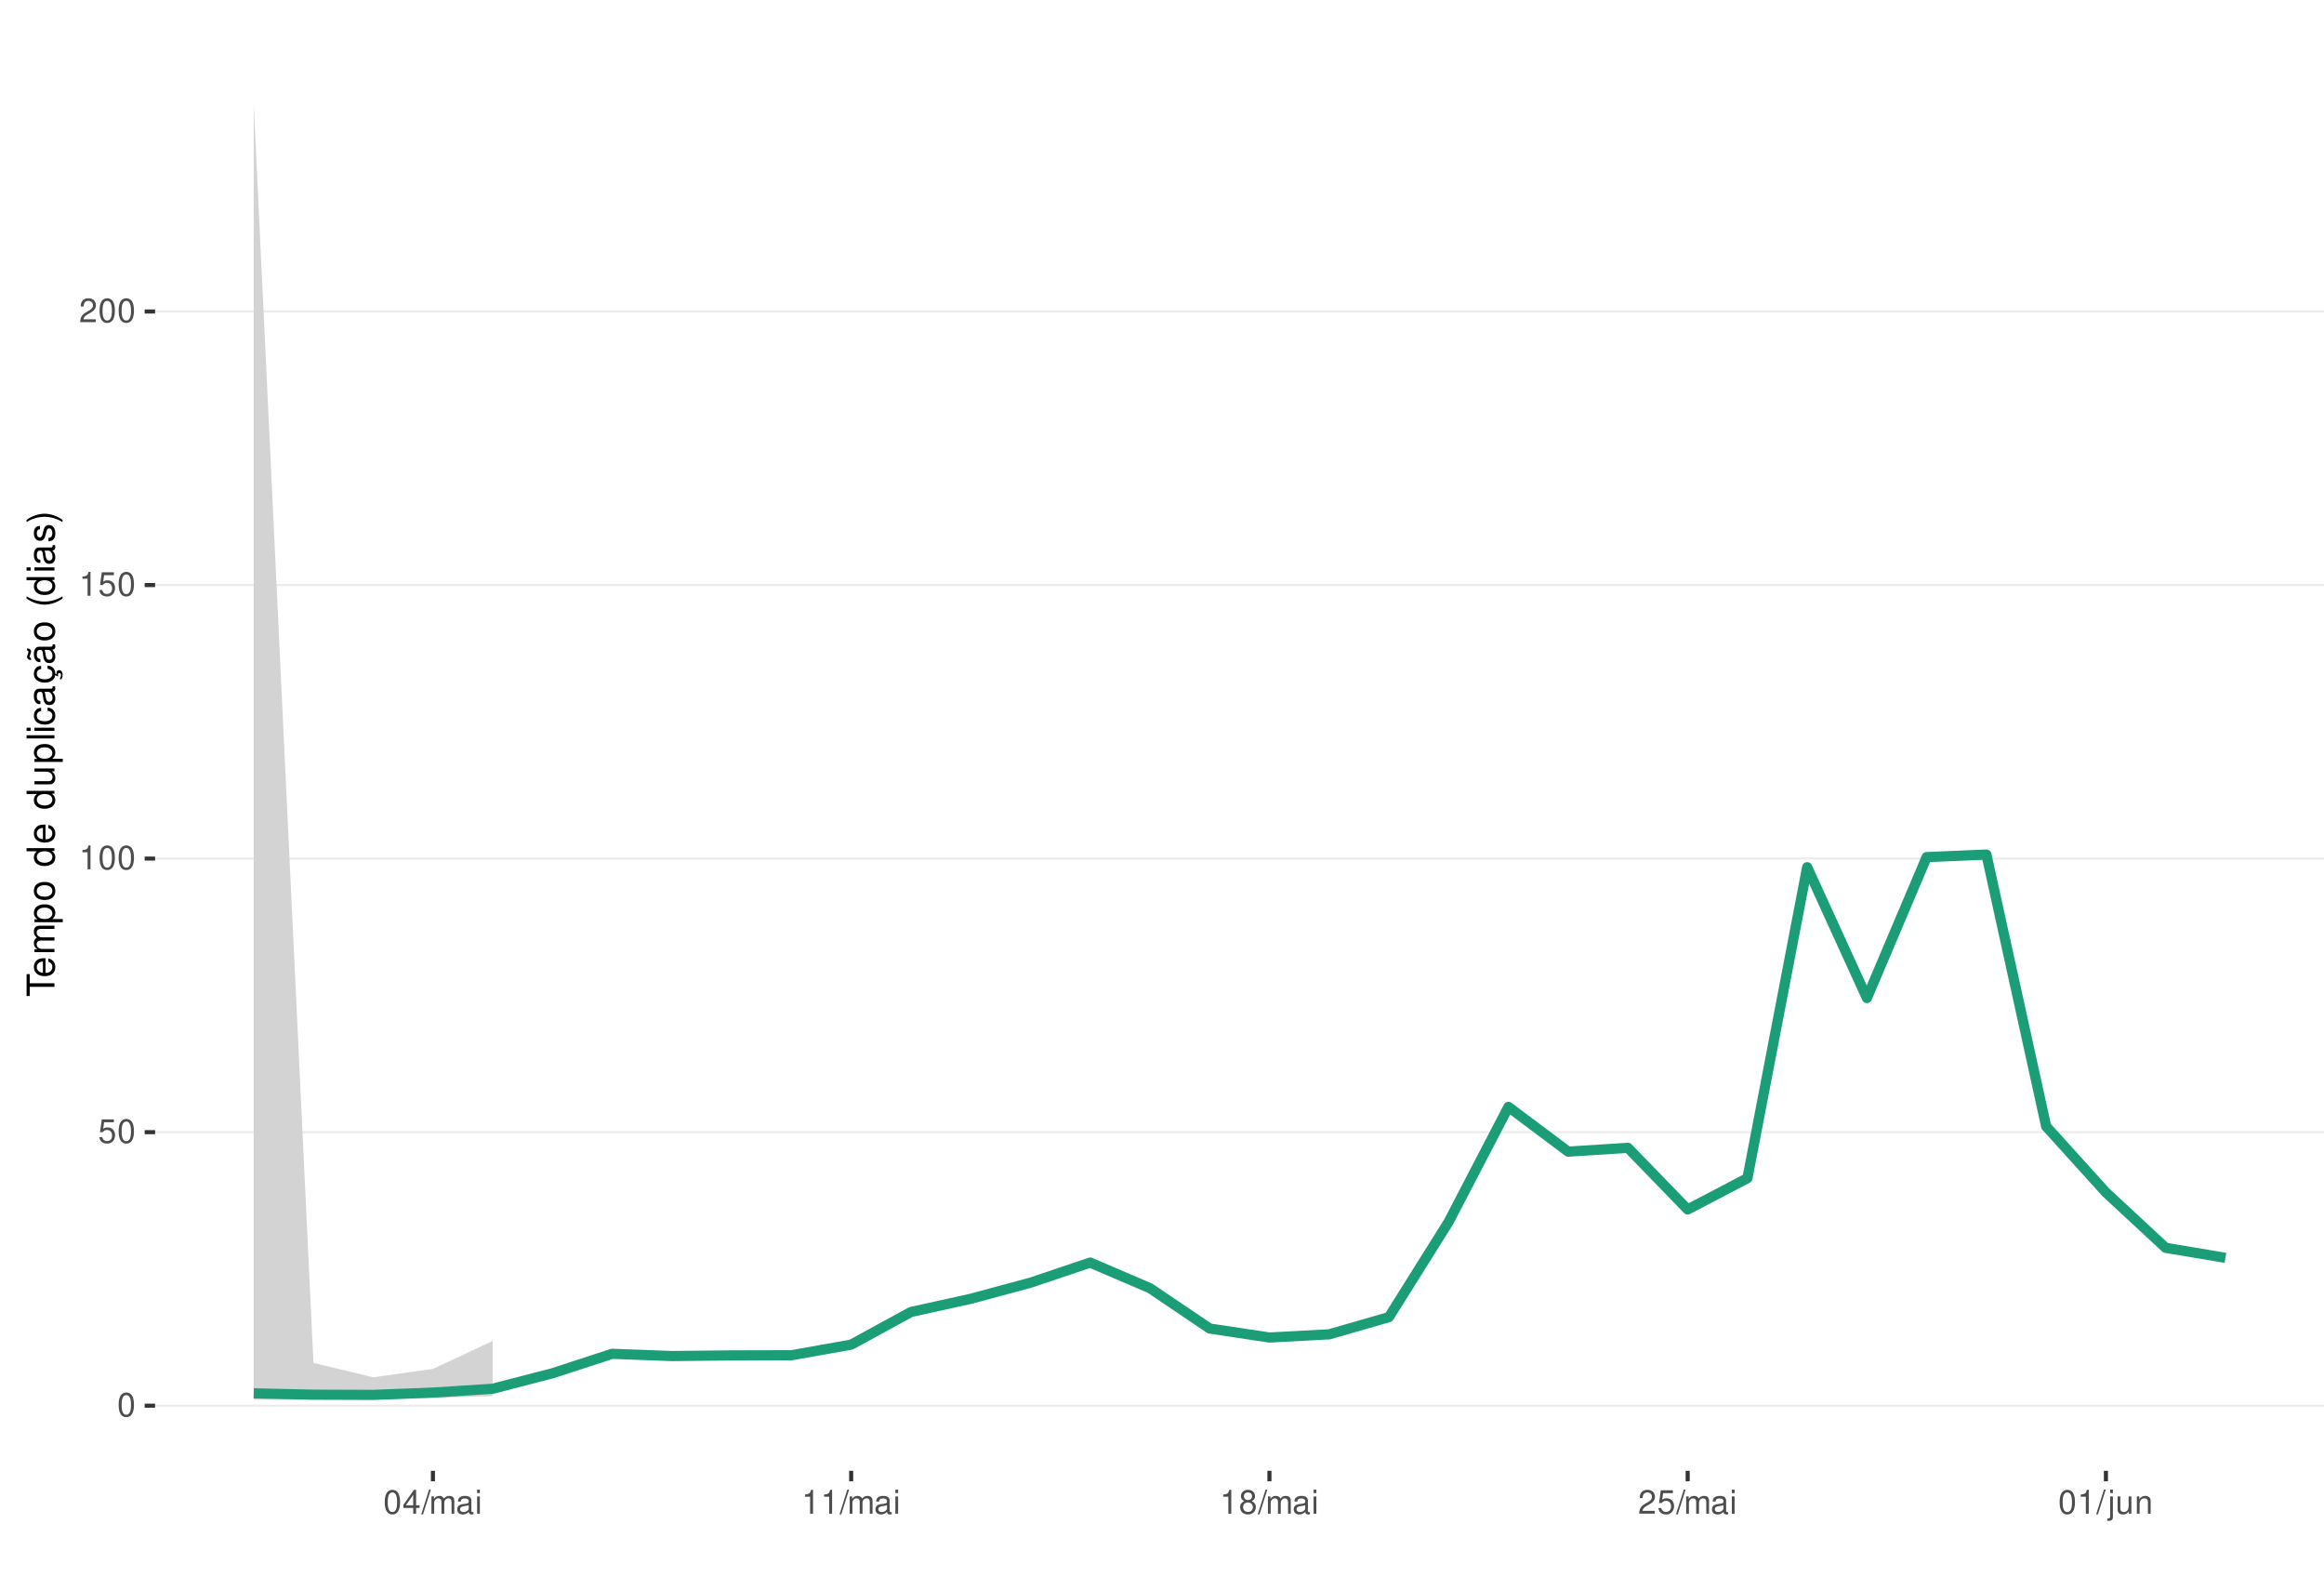
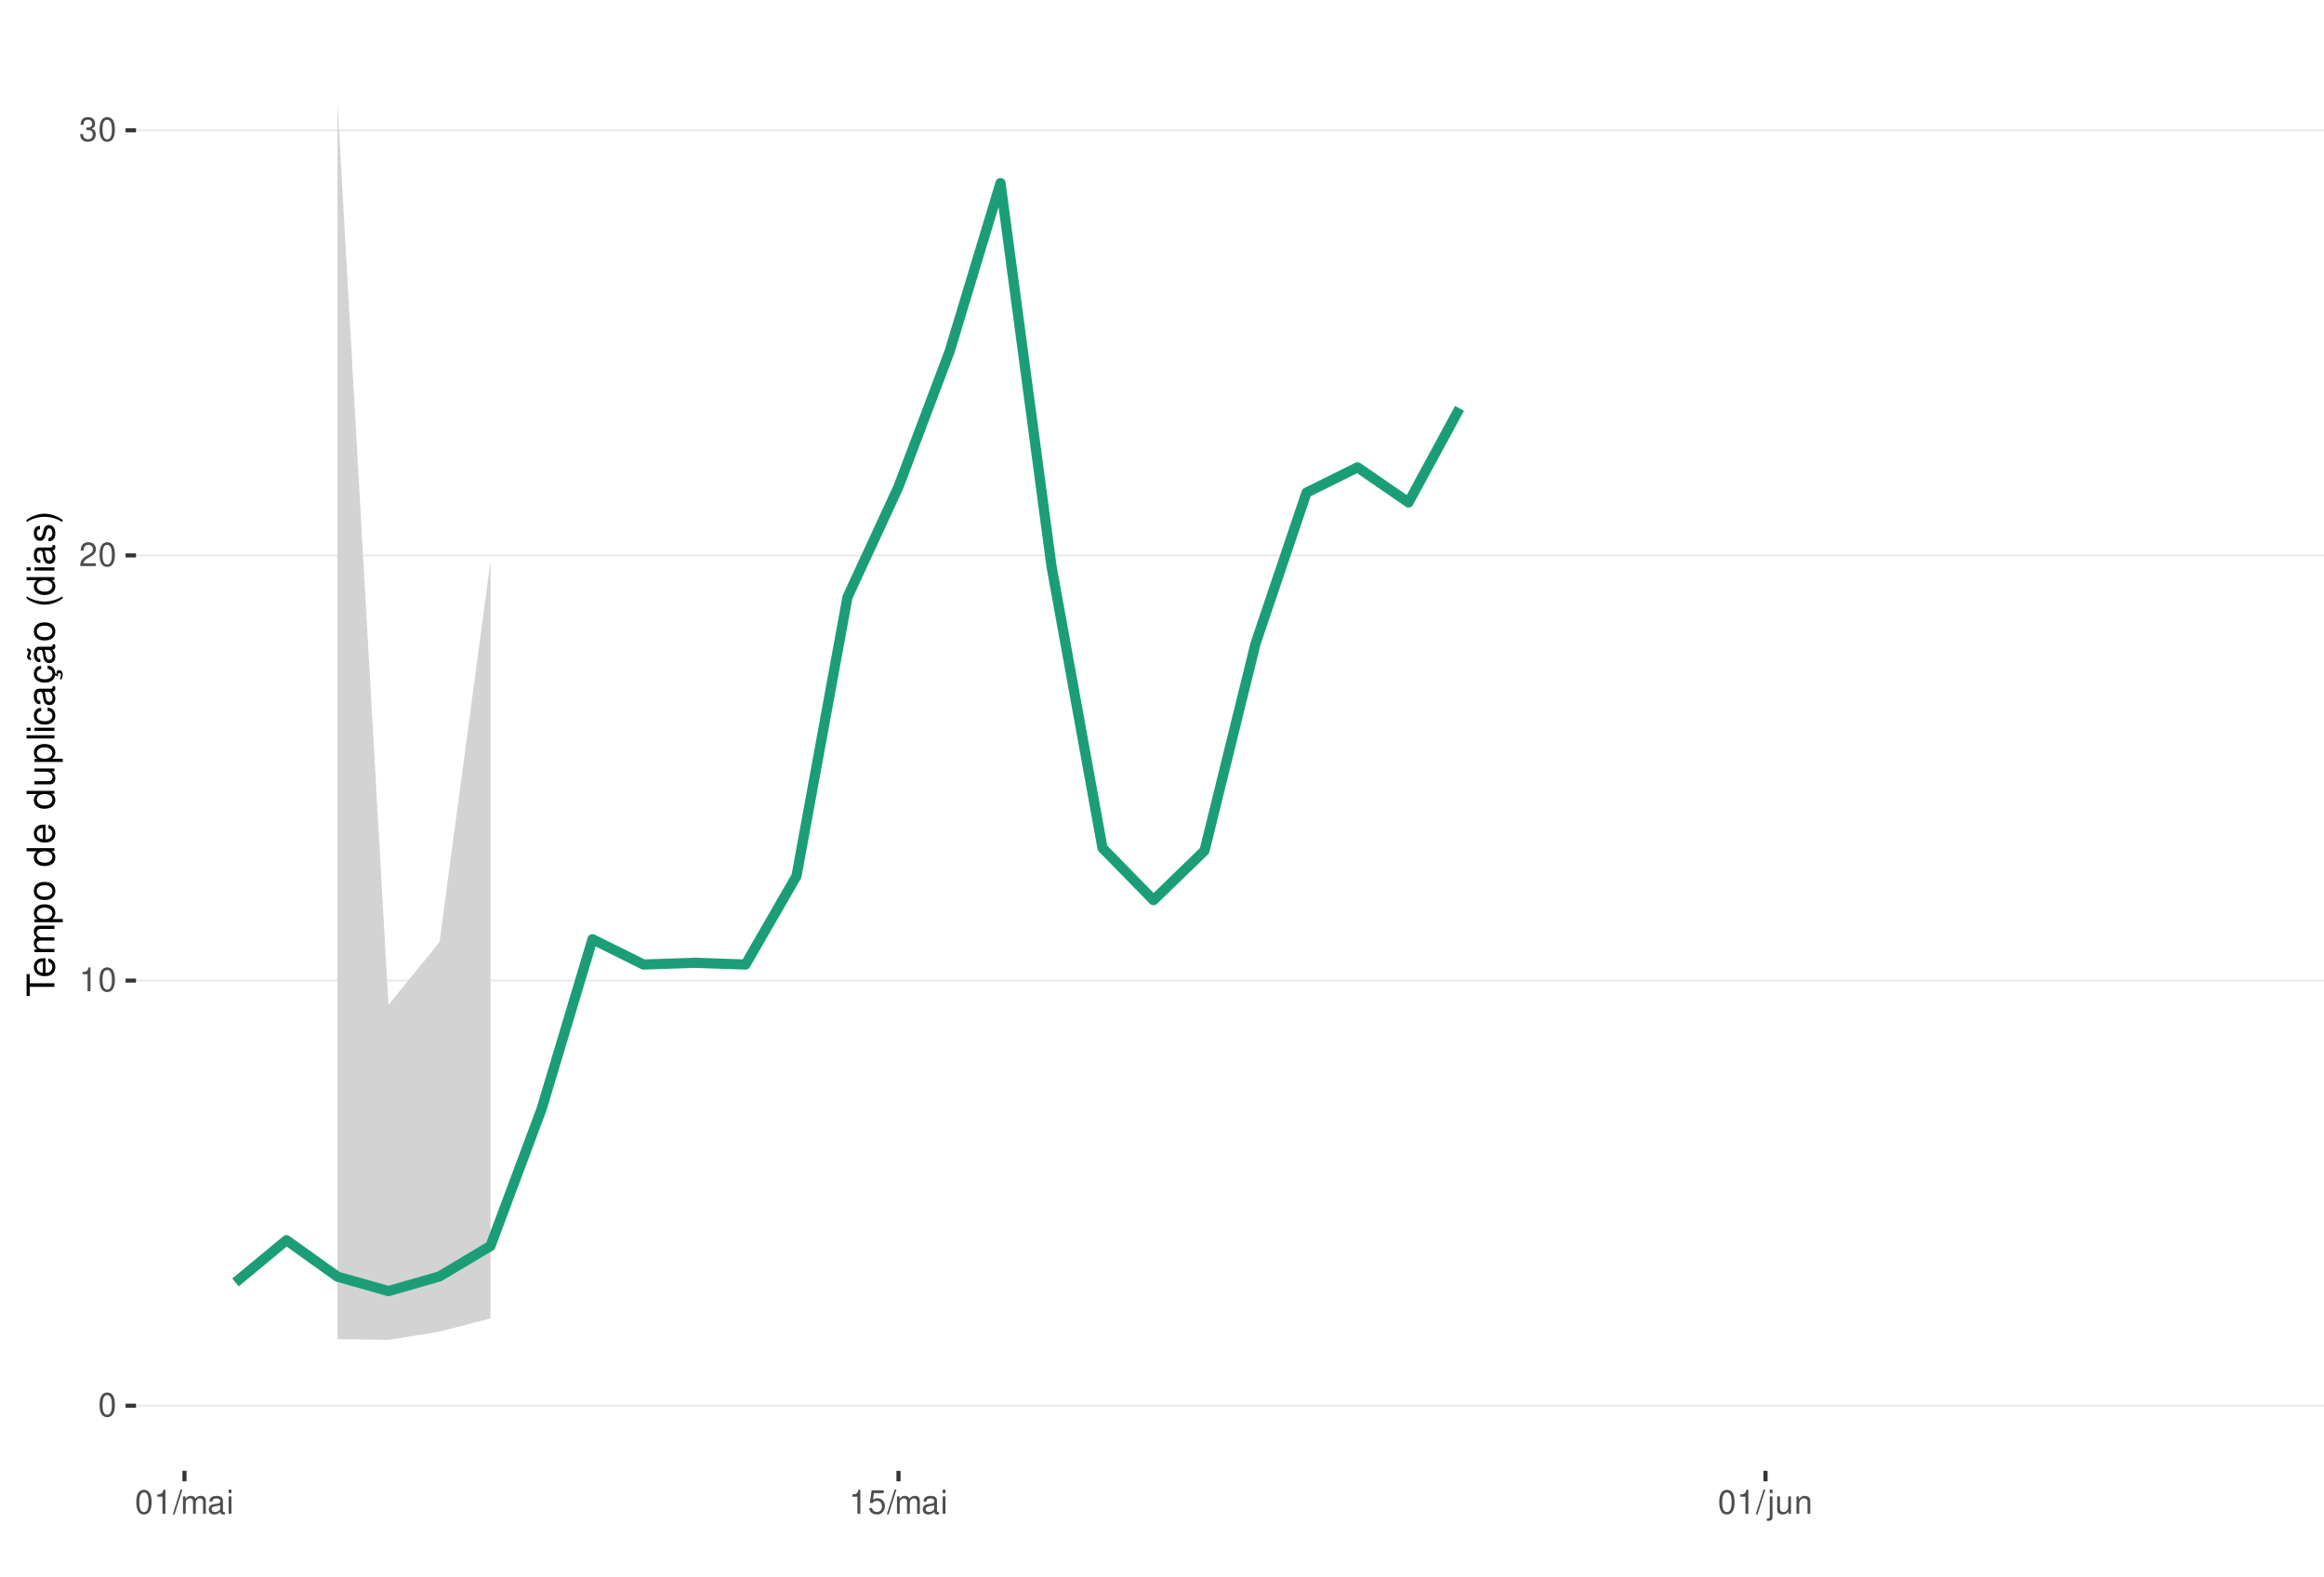
<svg xmlns="http://www.w3.org/2000/svg" xmlns:xlink="http://www.w3.org/1999/xlink" width="609pt" height="413pt" viewBox="0 0 609 413" version="1.1">
  <defs>
    <g>
      <symbol overflow="visible" id="glyph0-0">
        <path style="stroke:none;" d="" />
      </symbol>
      <symbol overflow="visible" id="glyph0-1">
        <path style="stroke:none;" d="M 2.375 -6.266 C 1.812 -6.266 1.297 -6 0.969 -5.578 C 0.578 -5.016 0.375 -4.188 0.375 -3.031 C 0.375 -0.922 1.062 0.203 2.375 0.203 C 3.672 0.203 4.391 -0.922 4.391 -2.984 C 4.391 -4.188 4.203 -5 3.797 -5.578 C 3.469 -6 2.953 -6.266 2.375 -6.266 Z M 2.375 -5.578 C 3.203 -5.578 3.609 -4.75 3.609 -3.047 C 3.609 -1.266 3.219 -0.438 2.359 -0.438 C 1.562 -0.438 1.156 -1.297 1.156 -3.016 C 1.156 -4.75 1.562 -5.578 2.375 -5.578 Z M 2.375 -5.578 " />
      </symbol>
      <symbol overflow="visible" id="glyph0-2">
+         <path style="stroke:none;" d="M 2.234 -4.453 L 2.234 0 L 3 0 L 3 -6.266 L 2.5 -6.266 C 2.234 -5.297 2.062 -5.172 0.891 -5.016 L 0.891 -4.453 Z M 2.234 -4.453 " />
+       </symbol>
+       <symbol overflow="visible" id="glyph0-3">
+         <path style="stroke:none;" d="M 4.375 -0.75 L 1.156 -0.75 C 1.234 -1.266 1.5 -1.594 2.266 -2.062 L 3.125 -2.547 C 3.984 -3.016 4.422 -3.656 4.422 -4.438 C 4.422 -4.953 4.219 -5.438 3.859 -5.781 C 3.484 -6.109 3.031 -6.266 2.453 -6.266 C 1.672 -6.266 1.094 -5.984 0.766 -5.438 C 0.547 -5.109 0.453 -4.719 0.438 -4.094 L 1.188 -4.094 C 1.219 -4.516 1.266 -4.766 1.375 -4.984 C 1.578 -5.359 1.969 -5.594 2.438 -5.594 C 3.125 -5.594 3.641 -5.094 3.641 -4.422 C 3.641 -3.906 3.359 -3.484 2.812 -3.172 L 2.016 -2.703 C 0.734 -1.969 0.359 -1.375 0.297 -0.016 L 4.375 -0.016 Z M 4.375 -0.75 " />
+       </symbol>
+       <symbol overflow="visible" id="glyph0-4">
+         <path style="stroke:none;" d="M 1.906 -2.875 L 2.328 -2.875 C 3.156 -2.875 3.594 -2.5 3.594 -1.734 C 3.594 -0.953 3.125 -0.469 2.344 -0.469 C 1.5 -0.469 1.094 -0.906 1.031 -1.812 L 0.281 -1.812 C 0.312 -1.312 0.391 -0.984 0.547 -0.703 C 0.859 -0.109 1.469 0.203 2.297 0.203 C 3.562 0.203 4.375 -0.562 4.375 -1.75 C 4.375 -2.547 4.078 -2.984 3.344 -3.234 C 3.906 -3.469 4.203 -3.906 4.203 -4.531 C 4.203 -5.609 3.5 -6.266 2.328 -6.266 C 1.094 -6.266 0.438 -5.562 0.406 -4.234 L 1.172 -4.234 C 1.172 -4.625 1.219 -4.844 1.312 -5.031 C 1.484 -5.391 1.859 -5.594 2.344 -5.594 C 3.016 -5.594 3.422 -5.188 3.422 -4.516 C 3.422 -4.062 3.266 -3.797 2.922 -3.656 C 2.719 -3.562 2.438 -3.531 1.906 -3.516 Z M 1.906 -2.875 " />
+       </symbol>
+       <symbol overflow="visible" id="glyph0-5">
+         <path style="stroke:none;" d="M 1.984 -6.312 L -0.062 0.172 L 0.406 0.172 L 2.453 -6.312 Z M 1.984 -6.312 " />
+       </symbol>
+       <symbol overflow="visible" id="glyph0-6">
+         <path style="stroke:none;" d="M 0.609 -4.531 L 0.609 0 L 1.328 0 L 1.328 -2.844 C 1.328 -3.5 1.812 -4.031 2.391 -4.031 C 2.938 -4.031 3.234 -3.703 3.234 -3.125 L 3.234 0 L 3.969 0 L 3.969 -2.844 C 3.969 -3.5 4.438 -4.031 5.031 -4.031 C 5.562 -4.031 5.875 -3.703 5.875 -3.125 L 5.875 0 L 6.594 0 L 6.594 -3.406 C 6.594 -4.219 6.125 -4.672 5.281 -4.672 C 4.672 -4.672 4.312 -4.484 3.891 -3.969 C 3.625 -4.453 3.25 -4.672 2.672 -4.672 C 2.062 -4.672 1.656 -4.438 1.266 -3.891 L 1.266 -4.531 Z M 0.609 -4.531 " />
+       </symbol>
+       <symbol overflow="visible" id="glyph0-7">
+         <path style="stroke:none;" d="M 4.625 -0.422 C 4.547 -0.406 4.516 -0.406 4.469 -0.406 C 4.219 -0.406 4.078 -0.531 4.078 -0.766 L 4.078 -3.422 C 4.078 -4.234 3.5 -4.672 2.375 -4.672 C 1.719 -4.672 1.188 -4.469 0.875 -4.141 C 0.672 -3.906 0.578 -3.641 0.562 -3.188 L 1.297 -3.188 C 1.344 -3.75 1.672 -4 2.359 -4 C 3.016 -4 3.375 -3.75 3.375 -3.328 L 3.375 -3.141 C 3.359 -2.828 3.203 -2.703 2.609 -2.625 C 1.594 -2.5 1.438 -2.469 1.156 -2.359 C 0.625 -2.125 0.359 -1.734 0.359 -1.141 C 0.359 -0.312 0.938 0.203 1.859 0.203 C 2.422 0.203 2.875 0 3.391 -0.469 C 3.438 0 3.672 0.203 4.141 0.203 C 4.297 0.203 4.391 0.188 4.625 0.125 Z M 3.375 -1.422 C 3.375 -1.188 3.297 -1.031 3.078 -0.844 C 2.781 -0.578 2.438 -0.438 2.016 -0.438 C 1.453 -0.438 1.109 -0.703 1.109 -1.156 C 1.109 -1.641 1.422 -1.875 2.203 -1.984 C 2.984 -2.094 3.125 -2.125 3.375 -2.234 Z M 3.375 -1.422 " />
+       </symbol>
+       <symbol overflow="visible" id="glyph0-8">
+         <path style="stroke:none;" d="M 1.297 -4.531 L 0.578 -4.531 L 0.578 0 L 1.297 0 Z M 1.297 -6.312 L 0.578 -6.312 L 0.578 -5.406 L 1.297 -5.406 Z M 1.297 -6.312 " />
+       </symbol>
+       <symbol overflow="visible" id="glyph0-9">
        <path style="stroke:none;" d="M 4.125 -6.141 L 0.953 -6.141 L 0.5 -2.797 L 1.188 -2.797 C 1.547 -3.219 1.844 -3.375 2.328 -3.375 C 3.156 -3.375 3.656 -2.797 3.656 -1.891 C 3.656 -1.016 3.156 -0.469 2.312 -0.469 C 1.656 -0.469 1.25 -0.812 1.062 -1.5 L 0.297 -1.5 C 0.406 -1 0.5 -0.766 0.672 -0.531 C 1.016 -0.062 1.641 0.203 2.344 0.203 C 3.578 0.203 4.438 -0.703 4.438 -2 C 4.438 -3.219 3.641 -4.047 2.453 -4.047 C 2.031 -4.047 1.672 -3.938 1.328 -3.672 L 1.562 -5.391 L 4.125 -5.391 Z M 4.125 -6.141 " />
      </symbol>
-       <symbol overflow="visible" id="glyph0-3">
-         <path style="stroke:none;" d="M 2.234 -4.453 L 2.234 0 L 3 0 L 3 -6.266 L 2.5 -6.266 C 2.234 -5.297 2.062 -5.172 0.891 -5.016 L 0.891 -4.453 Z M 2.234 -4.453 " />
-       </symbol>
-       <symbol overflow="visible" id="glyph0-4">
-         <path style="stroke:none;" d="M 4.375 -0.75 L 1.156 -0.75 C 1.234 -1.266 1.5 -1.594 2.266 -2.062 L 3.125 -2.547 C 3.984 -3.016 4.422 -3.656 4.422 -4.438 C 4.422 -4.953 4.219 -5.438 3.859 -5.781 C 3.484 -6.109 3.031 -6.266 2.453 -6.266 C 1.672 -6.266 1.094 -5.984 0.766 -5.438 C 0.547 -5.109 0.453 -4.719 0.438 -4.094 L 1.188 -4.094 C 1.219 -4.516 1.266 -4.766 1.375 -4.984 C 1.578 -5.359 1.969 -5.594 2.438 -5.594 C 3.125 -5.594 3.641 -5.094 3.641 -4.422 C 3.641 -3.906 3.359 -3.484 2.812 -3.172 L 2.016 -2.703 C 0.734 -1.969 0.359 -1.375 0.297 -0.016 L 4.375 -0.016 Z M 4.375 -0.75 " />
-       </symbol>
-       <symbol overflow="visible" id="glyph0-5">
-         <path style="stroke:none;" d="M 2.828 -1.516 L 2.828 0 L 3.594 0 L 3.594 -1.516 L 4.5 -1.516 L 4.5 -2.203 L 3.594 -2.203 L 3.594 -6.266 L 3.031 -6.266 L 0.25 -2.312 L 0.25 -1.516 Z M 2.828 -2.203 L 0.906 -2.203 L 2.828 -4.953 Z M 2.828 -2.203 " />
-       </symbol>
-       <symbol overflow="visible" id="glyph0-6">
-         <path style="stroke:none;" d="M 1.984 -6.312 L -0.062 0.172 L 0.406 0.172 L 2.453 -6.312 Z M 1.984 -6.312 " />
-       </symbol>
-       <symbol overflow="visible" id="glyph0-7">
-         <path style="stroke:none;" d="M 0.609 -4.531 L 0.609 0 L 1.328 0 L 1.328 -2.844 C 1.328 -3.5 1.812 -4.031 2.391 -4.031 C 2.938 -4.031 3.234 -3.703 3.234 -3.125 L 3.234 0 L 3.969 0 L 3.969 -2.844 C 3.969 -3.5 4.438 -4.031 5.031 -4.031 C 5.562 -4.031 5.875 -3.703 5.875 -3.125 L 5.875 0 L 6.594 0 L 6.594 -3.406 C 6.594 -4.219 6.125 -4.672 5.281 -4.672 C 4.672 -4.672 4.312 -4.484 3.891 -3.969 C 3.625 -4.453 3.25 -4.672 2.672 -4.672 C 2.062 -4.672 1.656 -4.438 1.266 -3.891 L 1.266 -4.531 Z M 0.609 -4.531 " />
-       </symbol>
-       <symbol overflow="visible" id="glyph0-8">
-         <path style="stroke:none;" d="M 4.625 -0.422 C 4.547 -0.406 4.516 -0.406 4.469 -0.406 C 4.219 -0.406 4.078 -0.531 4.078 -0.766 L 4.078 -3.422 C 4.078 -4.234 3.5 -4.672 2.375 -4.672 C 1.719 -4.672 1.188 -4.469 0.875 -4.141 C 0.672 -3.906 0.578 -3.641 0.562 -3.188 L 1.297 -3.188 C 1.344 -3.75 1.672 -4 2.359 -4 C 3.016 -4 3.375 -3.75 3.375 -3.328 L 3.375 -3.141 C 3.359 -2.828 3.203 -2.703 2.609 -2.625 C 1.594 -2.5 1.438 -2.469 1.156 -2.359 C 0.625 -2.125 0.359 -1.734 0.359 -1.141 C 0.359 -0.312 0.938 0.203 1.859 0.203 C 2.422 0.203 2.875 0 3.391 -0.469 C 3.438 0 3.672 0.203 4.141 0.203 C 4.297 0.203 4.391 0.188 4.625 0.125 Z M 3.375 -1.422 C 3.375 -1.188 3.297 -1.031 3.078 -0.844 C 2.781 -0.578 2.438 -0.438 2.016 -0.438 C 1.453 -0.438 1.109 -0.703 1.109 -1.156 C 1.109 -1.641 1.422 -1.875 2.203 -1.984 C 2.984 -2.094 3.125 -2.125 3.375 -2.234 Z M 3.375 -1.422 " />
-       </symbol>
-       <symbol overflow="visible" id="glyph0-9">
-         <path style="stroke:none;" d="M 1.297 -4.531 L 0.578 -4.531 L 0.578 0 L 1.297 0 Z M 1.297 -6.312 L 0.578 -6.312 L 0.578 -5.406 L 1.297 -5.406 Z M 1.297 -6.312 " />
-       </symbol>
      <symbol overflow="visible" id="glyph0-10">
-         <path style="stroke:none;" d="M 3.391 -3.297 C 4.031 -3.688 4.219 -4 4.219 -4.594 C 4.219 -5.578 3.469 -6.266 2.375 -6.266 C 1.297 -6.266 0.531 -5.578 0.531 -4.594 C 0.531 -4 0.734 -3.703 1.375 -3.297 C 0.672 -2.938 0.312 -2.438 0.312 -1.734 C 0.312 -0.594 1.156 0.203 2.375 0.203 C 3.594 0.203 4.438 -0.594 4.438 -1.734 C 4.438 -2.438 4.094 -2.938 3.391 -3.297 Z M 2.375 -5.578 C 3.031 -5.578 3.438 -5.188 3.438 -4.578 C 3.438 -3.984 3.016 -3.594 2.375 -3.594 C 1.734 -3.594 1.312 -3.984 1.312 -4.594 C 1.312 -5.188 1.734 -5.578 2.375 -5.578 Z M 2.375 -2.953 C 3.141 -2.953 3.656 -2.453 3.656 -1.719 C 3.656 -0.969 3.156 -0.469 2.359 -0.469 C 1.625 -0.469 1.094 -0.984 1.094 -1.719 C 1.094 -2.453 1.609 -2.953 2.375 -2.953 Z M 2.375 -2.953 " />
+         <path style="stroke:none;" d="M 0.609 -4.531 L 0.609 0.656 C 0.609 1.109 0.469 1.25 0.016 1.25 C -0.031 1.25 -0.062 1.25 -0.156 1.25 L -0.156 1.859 C -0.062 1.875 -0.031 1.891 0.094 1.891 C 0.906 1.891 1.328 1.562 1.328 0.938 L 1.328 -4.531 Z M 1.328 -6.312 L 0.609 -6.312 L 0.609 -5.406 L 1.328 -5.406 Z M 1.328 -6.312 " />
      </symbol>
      <symbol overflow="visible" id="glyph0-11">
-         <path style="stroke:none;" d="M 0.609 -4.531 L 0.609 0.656 C 0.609 1.109 0.469 1.25 0.016 1.25 C -0.031 1.25 -0.062 1.25 -0.156 1.25 L -0.156 1.859 C -0.062 1.875 -0.031 1.891 0.094 1.891 C 0.906 1.891 1.328 1.562 1.328 0.938 L 1.328 -4.531 Z M 1.328 -6.312 L 0.609 -6.312 L 0.609 -5.406 L 1.328 -5.406 Z M 1.328 -6.312 " />
+         <path style="stroke:none;" d="M 4.172 0 L 4.172 -4.531 L 3.453 -4.531 L 3.453 -1.969 C 3.453 -1.031 2.969 -0.438 2.219 -0.438 C 1.641 -0.438 1.281 -0.781 1.281 -1.328 L 1.281 -4.531 L 0.562 -4.531 L 0.562 -1.031 C 0.562 -0.281 1.125 0.203 2.016 0.203 C 2.672 0.203 3.094 -0.031 3.516 -0.625 L 3.516 0 Z M 4.172 0 " />
      </symbol>
      <symbol overflow="visible" id="glyph0-12">
-         <path style="stroke:none;" d="M 4.172 0 L 4.172 -4.531 L 3.453 -4.531 L 3.453 -1.969 C 3.453 -1.031 2.969 -0.438 2.219 -0.438 C 1.641 -0.438 1.281 -0.781 1.281 -1.328 L 1.281 -4.531 L 0.562 -4.531 L 0.562 -1.031 C 0.562 -0.281 1.125 0.203 2.016 0.203 C 2.672 0.203 3.094 -0.031 3.516 -0.625 L 3.516 0 Z M 4.172 0 " />
-       </symbol>
-       <symbol overflow="visible" id="glyph0-13">
        <path style="stroke:none;" d="M 0.609 -4.531 L 0.609 0 L 1.328 0 L 1.328 -2.5 C 1.328 -3.422 1.812 -4.031 2.562 -4.031 C 3.141 -4.031 3.5 -3.688 3.5 -3.141 L 3.5 0 L 4.219 0 L 4.219 -3.422 C 4.219 -4.188 3.656 -4.672 2.781 -4.672 C 2.109 -4.672 1.672 -4.406 1.266 -3.781 L 1.266 -4.531 Z M 0.609 -4.531 " />
      </symbol>
      <symbol overflow="visible" id="glyph1-0">
        <path style="stroke:none;" d="" />
      </symbol>
      <symbol overflow="visible" id="glyph1-1">
        <path style="stroke:none;" d="M -6.469 -3.547 L -6.469 -5.938 L -7.297 -5.938 L -7.297 -0.203 L -6.469 -0.203 L -6.469 -2.609 L 0 -2.609 L 0 -3.547 Z M -6.469 -3.547 " />
      </symbol>
      <symbol overflow="visible" id="glyph1-2">
        <path style="stroke:none;" d="M -2.344 -5.125 C -3.141 -5.125 -3.625 -5.062 -4.016 -4.922 C -4.875 -4.578 -5.391 -3.781 -5.391 -2.797 C -5.391 -1.344 -4.281 -0.406 -2.547 -0.406 C -0.812 -0.406 0.234 -1.297 0.234 -2.781 C 0.234 -3.984 -0.453 -4.812 -1.594 -5.016 L -1.594 -4.188 C -0.906 -3.953 -0.547 -3.484 -0.547 -2.812 C -0.547 -2.281 -0.781 -1.828 -1.219 -1.547 C -1.516 -1.344 -1.812 -1.281 -2.344 -1.266 Z M -3.016 -1.297 C -3.984 -1.359 -4.625 -1.953 -4.625 -2.797 C -4.625 -3.641 -3.953 -4.234 -3.016 -4.234 Z M -3.016 -1.297 " />
      </symbol>
      <symbol overflow="visible" id="glyph1-3">
        <path style="stroke:none;" d="M -5.234 -0.703 L 0 -0.703 L 0 -1.547 L -3.297 -1.547 C -4.047 -1.547 -4.656 -2.094 -4.656 -2.766 C -4.656 -3.391 -4.281 -3.734 -3.609 -3.734 L 0 -3.734 L 0 -4.578 L -3.297 -4.578 C -4.047 -4.578 -4.656 -5.125 -4.656 -5.812 C -4.656 -6.422 -4.266 -6.781 -3.609 -6.781 L 0 -6.781 L 0 -7.625 L -3.938 -7.625 C -4.875 -7.625 -5.391 -7.078 -5.391 -6.094 C -5.391 -5.406 -5.188 -4.984 -4.594 -4.484 C -5.156 -4.188 -5.391 -3.766 -5.391 -3.078 C -5.391 -2.375 -5.125 -1.906 -4.5 -1.469 L -5.234 -1.469 Z M -5.234 -0.703 " />
      </symbol>
      <symbol overflow="visible" id="glyph1-4">
        <path style="stroke:none;" d="M 2.188 -0.547 L 2.188 -1.375 L -0.547 -1.375 C -0.016 -1.812 0.234 -2.312 0.234 -2.984 C 0.234 -4.344 -0.859 -5.234 -2.531 -5.234 C -4.297 -5.234 -5.391 -4.375 -5.391 -2.984 C -5.391 -2.266 -5.062 -1.703 -4.453 -1.312 L -5.234 -1.312 L -5.234 -0.547 Z M -4.609 -2.844 C -4.609 -3.766 -3.797 -4.359 -2.547 -4.359 C -1.359 -4.359 -0.547 -3.75 -0.547 -2.844 C -0.547 -1.953 -1.344 -1.375 -2.578 -1.375 C -3.812 -1.375 -4.609 -1.953 -4.609 -2.844 Z M -4.609 -2.844 " />
      </symbol>
      <symbol overflow="visible" id="glyph1-5">
        <path style="stroke:none;" d="M -5.391 -2.719 C -5.391 -1.234 -4.344 -0.359 -2.578 -0.359 C -0.812 -0.359 0.234 -1.234 0.234 -2.734 C 0.234 -4.203 -0.812 -5.094 -2.547 -5.094 C -4.359 -5.094 -5.391 -4.234 -5.391 -2.719 Z M -4.625 -2.734 C -4.625 -3.672 -3.844 -4.234 -2.547 -4.234 C -1.312 -4.234 -0.547 -3.656 -0.547 -2.734 C -0.547 -1.797 -1.312 -1.234 -2.578 -1.234 C -3.844 -1.234 -4.625 -1.797 -4.625 -2.734 Z M -4.625 -2.734 " />
      </symbol>
      <symbol overflow="visible" id="glyph1-6">
        <path style="stroke:none;" d="" />
      </symbol>
      <symbol overflow="visible" id="glyph1-7">
        <path style="stroke:none;" d="M -7.297 -4.953 L -7.297 -4.125 L -4.578 -4.125 C -5.109 -3.766 -5.391 -3.203 -5.391 -2.516 C -5.391 -1.156 -4.297 -0.266 -2.625 -0.266 C -0.859 -0.266 0.234 -1.125 0.234 -2.547 C 0.234 -3.266 -0.047 -3.766 -0.688 -4.203 L 0 -4.203 L 0 -4.953 Z M -4.609 -2.656 C -4.609 -3.547 -3.812 -4.125 -2.562 -4.125 C -1.344 -4.125 -0.547 -3.547 -0.547 -2.656 C -0.547 -1.734 -1.359 -1.125 -2.578 -1.125 C -3.797 -1.125 -4.609 -1.734 -4.609 -2.656 Z M -4.609 -2.656 " />
      </symbol>
      <symbol overflow="visible" id="glyph1-8">
        <path style="stroke:none;" d="M 0 -4.812 L -5.234 -4.812 L -5.234 -3.984 L -2.266 -3.984 C -1.203 -3.984 -0.5 -3.438 -0.5 -2.562 C -0.5 -1.906 -0.906 -1.484 -1.531 -1.484 L -5.234 -1.484 L -5.234 -0.656 L -1.203 -0.656 C -0.328 -0.656 0.234 -1.297 0.234 -2.312 C 0.234 -3.094 -0.047 -3.578 -0.734 -4.062 L 0 -4.062 Z M 0 -4.812 " />
      </symbol>
      <symbol overflow="visible" id="glyph1-9">
        <path style="stroke:none;" d="M -7.297 -1.516 L -7.297 -0.688 L 0 -0.688 L 0 -1.516 Z M -7.297 -1.516 " />
      </symbol>
      <symbol overflow="visible" id="glyph1-10">
        <path style="stroke:none;" d="M -5.234 -1.5 L -5.234 -0.672 L 0 -0.672 L 0 -1.5 Z M -7.297 -1.5 L -7.297 -0.656 L -6.234 -0.656 L -6.234 -1.5 Z M -7.297 -1.5 " />
      </symbol>
      <symbol overflow="visible" id="glyph1-11">
        <path style="stroke:none;" d="M -3.484 -4.703 C -3.984 -4.672 -4.312 -4.562 -4.609 -4.359 C -5.094 -4 -5.391 -3.375 -5.391 -2.641 C -5.391 -1.219 -4.266 -0.312 -2.531 -0.312 C -0.844 -0.312 0.234 -1.203 0.234 -2.625 C 0.234 -3.875 -0.516 -4.672 -1.797 -4.766 L -1.797 -3.938 C -0.953 -3.797 -0.547 -3.359 -0.547 -2.656 C -0.547 -1.734 -1.297 -1.188 -2.531 -1.188 C -3.844 -1.188 -4.625 -1.719 -4.625 -2.625 C -4.625 -3.328 -4.203 -3.766 -3.484 -3.875 Z M -3.484 -4.703 " />
      </symbol>
      <symbol overflow="visible" id="glyph1-12">
        <path style="stroke:none;" d="M -0.484 -5.344 C -0.469 -5.266 -0.469 -5.219 -0.469 -5.172 C -0.469 -4.875 -0.625 -4.719 -0.875 -4.719 L -3.953 -4.719 C -4.891 -4.719 -5.391 -4.047 -5.391 -2.75 C -5.391 -1.984 -5.172 -1.375 -4.781 -1.016 C -4.516 -0.766 -4.203 -0.672 -3.688 -0.656 L -3.688 -1.484 C -4.328 -1.562 -4.625 -1.938 -4.625 -2.719 C -4.625 -3.484 -4.344 -3.891 -3.844 -3.891 L -3.625 -3.891 C -3.266 -3.875 -3.125 -3.703 -3.047 -3.016 C -2.891 -1.844 -2.844 -1.656 -2.719 -1.344 C -2.453 -0.734 -2 -0.422 -1.312 -0.422 C -0.375 -0.422 0.234 -1.078 0.234 -2.141 C 0.234 -2.797 0 -3.328 -0.547 -3.922 C 0 -3.984 0.234 -4.234 0.234 -4.781 C 0.234 -4.953 0.203 -5.062 0.141 -5.344 Z M -1.656 -3.891 C -1.375 -3.891 -1.203 -3.812 -0.969 -3.562 C -0.656 -3.219 -0.5 -2.812 -0.5 -2.312 C -0.5 -1.672 -0.812 -1.297 -1.344 -1.297 C -1.891 -1.297 -2.172 -1.656 -2.297 -2.547 C -2.422 -3.438 -2.453 -3.609 -2.594 -3.891 Z M -1.656 -3.891 " />
      </symbol>
      <symbol overflow="visible" id="glyph1-13">
        <path style="stroke:none;" d="M 0.234 -2.641 C 0.234 -3.875 -0.547 -4.703 -1.797 -4.766 L -1.797 -3.938 C -0.953 -3.797 -0.531 -3.359 -0.531 -2.656 C -0.531 -1.734 -1.281 -1.188 -2.516 -1.188 C -3.844 -1.188 -4.625 -1.719 -4.625 -2.625 C -4.625 -3.328 -4.203 -3.766 -3.484 -3.875 L -3.484 -4.703 C -3.984 -4.672 -4.312 -4.562 -4.609 -4.359 C -5.094 -4 -5.391 -3.375 -5.391 -2.641 C -5.391 -1.219 -4.266 -0.312 -2.531 -0.312 C -1.469 -0.312 -0.625 -0.672 -0.156 -1.312 C 0.047 -1.594 0.125 -1.812 0.203 -2.25 L 0.922 -1.938 L 0.984 -2.062 C 0.938 -2.188 0.906 -2.25 0.906 -2.375 C 0.906 -2.656 1.047 -2.828 1.281 -2.828 C 1.547 -2.828 1.734 -2.594 1.734 -2.297 C 1.734 -2.031 1.672 -1.844 1.438 -1.406 L 1.406 -1.312 L 1.812 -1.094 C 2.078 -1.75 2.141 -1.953 2.141 -2.344 C 2.141 -3.109 1.781 -3.578 1.203 -3.578 C 0.781 -3.578 0.547 -3.297 0.547 -2.797 C 0.547 -2.703 0.547 -2.641 0.562 -2.516 Z M 0.234 -2.641 " />
      </symbol>
      <symbol overflow="visible" id="glyph1-14">
        <path style="stroke:none;" d="M -0.484 -5.344 C -0.469 -5.266 -0.469 -5.219 -0.469 -5.172 C -0.469 -4.875 -0.625 -4.719 -0.875 -4.719 L -3.953 -4.719 C -4.891 -4.719 -5.391 -4.047 -5.391 -2.75 C -5.391 -1.984 -5.172 -1.375 -4.781 -1.016 C -4.516 -0.766 -4.203 -0.672 -3.688 -0.656 L -3.688 -1.484 C -4.328 -1.562 -4.625 -1.938 -4.625 -2.719 C -4.625 -3.484 -4.344 -3.891 -3.844 -3.891 L -3.625 -3.891 C -3.266 -3.875 -3.125 -3.703 -3.047 -3.016 C -2.891 -1.844 -2.844 -1.656 -2.719 -1.344 C -2.453 -0.734 -2 -0.422 -1.312 -0.422 C -0.375 -0.422 0.234 -1.078 0.234 -2.141 C 0.234 -2.797 0 -3.328 -0.547 -3.922 C 0 -3.984 0.234 -4.234 0.234 -4.781 C 0.234 -4.953 0.203 -5.062 0.141 -5.344 Z M -1.656 -3.891 C -1.375 -3.891 -1.203 -3.812 -0.969 -3.562 C -0.656 -3.219 -0.5 -2.812 -0.5 -2.312 C -0.5 -1.672 -0.812 -1.297 -1.344 -1.297 C -1.891 -1.297 -2.172 -1.656 -2.297 -2.547 C -2.422 -3.438 -2.453 -3.609 -2.594 -3.891 Z M -7.172 -3.75 C -6.922 -3.672 -6.812 -3.547 -6.812 -3.375 C -6.812 -3.25 -6.875 -2.984 -6.984 -2.734 C -7.156 -2.312 -7.172 -2.25 -7.172 -2.047 C -7.172 -1.594 -6.797 -1.297 -6.141 -1.188 L -6.141 -1.766 C -6.375 -1.812 -6.5 -1.938 -6.5 -2.094 C -6.5 -2.203 -6.469 -2.344 -6.375 -2.578 C -6.156 -3.156 -6.125 -3.234 -6.125 -3.438 C -6.125 -3.922 -6.484 -4.219 -7.172 -4.312 Z M -7.172 -3.75 " />
      </symbol>
      <symbol overflow="visible" id="glyph1-15">
        <path style="stroke:none;" d="M -7.297 -2.359 C -5.984 -1.359 -4.156 -0.734 -2.594 -0.734 C -1.016 -0.734 0.812 -1.359 2.125 -2.359 L 2.125 -2.906 C 0.688 -2.031 -0.984 -1.547 -2.594 -1.547 C -4.188 -1.547 -5.875 -2.031 -7.297 -2.906 Z M -7.297 -2.359 " />
      </symbol>
      <symbol overflow="visible" id="glyph1-16">
        <path style="stroke:none;" d="M -3.781 -4.375 C -4.812 -4.375 -5.391 -3.688 -5.391 -2.484 C -5.391 -1.266 -4.766 -0.469 -3.797 -0.469 C -2.969 -0.469 -2.578 -0.891 -2.281 -2.125 L -2.094 -2.906 C -1.953 -3.484 -1.734 -3.719 -1.375 -3.719 C -0.875 -3.719 -0.547 -3.234 -0.547 -2.5 C -0.547 -2.047 -0.672 -1.672 -0.891 -1.453 C -1.047 -1.328 -1.188 -1.266 -1.562 -1.219 L -1.562 -0.344 C -0.344 -0.375 0.234 -1.062 0.234 -2.438 C 0.234 -3.75 -0.422 -4.594 -1.438 -4.594 C -2.203 -4.594 -2.641 -4.156 -2.891 -3.109 L -3.078 -2.312 C -3.234 -1.625 -3.453 -1.344 -3.828 -1.344 C -4.312 -1.344 -4.625 -1.766 -4.625 -2.453 C -4.625 -3.125 -4.328 -3.484 -3.781 -3.5 Z M -3.781 -4.375 " />
      </symbol>
      <symbol overflow="visible" id="glyph1-17">
        <path style="stroke:none;" d="M 2.125 -0.938 C 0.812 -1.938 -1.016 -2.562 -2.578 -2.562 C -4.156 -2.562 -5.984 -1.938 -7.297 -0.938 L -7.297 -0.375 C -5.859 -1.266 -4.188 -1.75 -2.578 -1.75 C -0.984 -1.75 0.703 -1.266 2.125 -0.375 Z M 2.125 -0.938 " />
      </symbol>
    </g>
    <clipPath id="clip1">
-       <path d="M 40.645 9.961 L 609 9.961 L 609 385.328 L 40.645 385.328 Z M 40.645 9.961 " />
+       <path d="M 35.645 9.961 L 609 9.961 L 609 385.328 L 35.645 385.328 Z M 35.645 9.961 " />
    </clipPath>
    <clipPath id="clip2">
-       <path d="M 40.645 368 L 609 368 L 609 369 L 40.645 369 Z M 40.645 368 " />
+       <path d="M 35.645 368 L 609 368 L 609 369 L 35.645 369 Z M 35.645 368 " />
    </clipPath>
    <clipPath id="clip3">
-       <path d="M 40.645 296 L 609 296 L 609 297 L 40.645 297 Z M 40.645 296 " />
+       <path d="M 35.645 256 L 609 256 L 609 258 L 35.645 258 Z M 35.645 256 " />
    </clipPath>
    <clipPath id="clip4">
-       <path d="M 40.645 224 L 609 224 L 609 226 L 40.645 226 Z M 40.645 224 " />
+       <path d="M 35.645 145 L 609 145 L 609 146 L 35.645 146 Z M 35.645 145 " />
    </clipPath>
    <clipPath id="clip5">
-       <path d="M 40.645 153 L 609 153 L 609 154 L 40.645 154 Z M 40.645 153 " />
-     </clipPath>
-     <clipPath id="clip6">
-       <path d="M 40.645 81 L 609 81 L 609 82 L 40.645 82 Z M 40.645 81 " />
+       <path d="M 35.645 33 L 609 33 L 609 35 L 35.645 35 Z M 35.645 33 " />
    </clipPath>
  </defs>
  <g id="surface266">
    <rect x="0" y="0" width="609" height="413" style="fill:rgb(100%,100%,100%);fill-opacity:1;stroke:none;" />
    <rect x="0" y="0" width="609" height="413" style="fill:rgb(100%,100%,100%);fill-opacity:1;stroke:none;" />
    <path style="fill:none;stroke-width:1.067;stroke-linecap:round;stroke-linejoin:round;stroke:rgb(100%,100%,100%);stroke-opacity:1;stroke-miterlimit:10;" d="M 0 413 L 609 413 L 609 0 L 0 0 Z M 0 413 " />
    <g clip-path="url(#clip1)" clip-rule="nonzero">
-       <path style=" stroke:none;fill-rule:nonzero;fill:rgb(100%,100%,100%);fill-opacity:1;" d="M 40.645 385.328 L 609 385.328 L 609 9.961 L 40.645 9.961 Z M 40.645 385.328 " />
+       <path style=" stroke:none;fill-rule:nonzero;fill:rgb(100%,100%,100%);fill-opacity:1;" d="M 35.645 385.328 L 609 385.328 L 609 9.961 L 35.645 9.961 Z M 35.645 385.328 " />
    </g>
    <g clip-path="url(#clip2)" clip-rule="nonzero">
-       <path style="fill:none;stroke-width:0.533;stroke-linecap:butt;stroke-linejoin:round;stroke:rgb(92.157%,92.157%,92.157%);stroke-opacity:1;stroke-miterlimit:10;" d="M 40.645 368.266 L 609 368.266 " />
+       <path style="fill:none;stroke-width:0.533;stroke-linecap:butt;stroke-linejoin:round;stroke:rgb(92.157%,92.157%,92.157%);stroke-opacity:1;stroke-miterlimit:10;" d="M 35.645 368.266 L 609 368.266 " />
    </g>
    <g clip-path="url(#clip3)" clip-rule="nonzero">
-       <path style="fill:none;stroke-width:0.533;stroke-linecap:butt;stroke-linejoin:round;stroke:rgb(92.157%,92.157%,92.157%);stroke-opacity:1;stroke-miterlimit:10;" d="M 40.645 296.602 L 609 296.602 " />
+       <path style="fill:none;stroke-width:0.533;stroke-linecap:butt;stroke-linejoin:round;stroke:rgb(92.157%,92.157%,92.157%);stroke-opacity:1;stroke-miterlimit:10;" d="M 35.645 256.891 L 609 256.891 " />
    </g>
    <g clip-path="url(#clip4)" clip-rule="nonzero">
-       <path style="fill:none;stroke-width:0.533;stroke-linecap:butt;stroke-linejoin:round;stroke:rgb(92.157%,92.157%,92.157%);stroke-opacity:1;stroke-miterlimit:10;" d="M 40.645 224.934 L 609 224.934 " />
+       <path style="fill:none;stroke-width:0.533;stroke-linecap:butt;stroke-linejoin:round;stroke:rgb(92.157%,92.157%,92.157%);stroke-opacity:1;stroke-miterlimit:10;" d="M 35.645 145.516 L 609 145.516 " />
    </g>
    <g clip-path="url(#clip5)" clip-rule="nonzero">
-       <path style="fill:none;stroke-width:0.533;stroke-linecap:butt;stroke-linejoin:round;stroke:rgb(92.157%,92.157%,92.157%);stroke-opacity:1;stroke-miterlimit:10;" d="M 40.645 153.27 L 609 153.27 " />
-     </g>
-     <g clip-path="url(#clip6)" clip-rule="nonzero">
-       <path style="fill:none;stroke-width:0.533;stroke-linecap:butt;stroke-linejoin:round;stroke:rgb(92.157%,92.157%,92.157%);stroke-opacity:1;stroke-miterlimit:10;" d="M 40.645 81.602 L 609 81.602 " />
-     </g>
-     <path style=" stroke:none;fill-rule:nonzero;fill:rgb(82.745%,82.745%,82.745%);fill-opacity:1;" d="M 66.48 27.023 L 82.137 357.051 L 97.793 360.824 L 113.449 358.621 L 129.109 351.297 L 129.109 365.75 L 113.449 366.219 L 97.793 366.559 L 82.137 366.664 L 66.48 366.707 Z M 66.48 27.023 " />
-     <path style="fill:none;stroke-width:2.667;stroke-linecap:butt;stroke-linejoin:round;stroke:rgb(10.588%,61.961%,46.667%);stroke-opacity:1;stroke-miterlimit:10;" d="M 66.48 365.035 L 82.137 365.383 L 97.793 365.434 L 113.449 364.836 L 129.109 363.828 L 144.766 359.773 L 160.422 354.672 L 176.078 355.262 L 191.738 355.09 L 207.395 355.051 L 223.051 352.273 L 238.707 343.719 L 254.367 340.266 L 270.023 336.047 L 285.68 330.773 L 301.336 337.48 L 316.992 348.047 L 332.652 350.406 L 348.309 349.57 L 363.965 345.062 L 379.621 320.09 L 395.281 289.984 L 410.938 301.707 L 426.594 300.715 L 442.25 316.859 L 457.91 308.664 L 473.566 227.191 L 489.223 261.469 L 504.879 224.543 L 520.535 223.879 L 536.195 295.086 L 551.852 312.391 L 567.508 326.91 L 583.164 329.531 " />
-     <g style="fill:rgb(30.196%,30.196%,30.196%);fill-opacity:1;">
-       <use xlink:href="#glyph0-1" x="30.715" y="371.071" />
-     </g>
-     <g style="fill:rgb(30.196%,30.196%,30.196%);fill-opacity:1;">
-       <use xlink:href="#glyph0-2" x="25.715" y="299.407" />
-       <use xlink:href="#glyph0-1" x="30.715" y="299.407" />
-     </g>
-     <g style="fill:rgb(30.196%,30.196%,30.196%);fill-opacity:1;">
-       <use xlink:href="#glyph0-3" x="20.715" y="227.739" />
-       <use xlink:href="#glyph0-1" x="25.715" y="227.739" />
-       <use xlink:href="#glyph0-1" x="30.715" y="227.739" />
-     </g>
-     <g style="fill:rgb(30.196%,30.196%,30.196%);fill-opacity:1;">
-       <use xlink:href="#glyph0-3" x="20.715" y="156.075" />
-       <use xlink:href="#glyph0-2" x="25.715" y="156.075" />
-       <use xlink:href="#glyph0-1" x="30.715" y="156.075" />
-     </g>
-     <g style="fill:rgb(30.196%,30.196%,30.196%);fill-opacity:1;">
-       <use xlink:href="#glyph0-4" x="20.715" y="84.407" />
-       <use xlink:href="#glyph0-1" x="25.715" y="84.407" />
-       <use xlink:href="#glyph0-1" x="30.715" y="84.407" />
-     </g>
-     <path style="fill:none;stroke-width:1.067;stroke-linecap:butt;stroke-linejoin:round;stroke:rgb(20%,20%,20%);stroke-opacity:1;stroke-miterlimit:10;" d="M 37.906 368.266 L 40.645 368.266 " />
-     <path style="fill:none;stroke-width:1.067;stroke-linecap:butt;stroke-linejoin:round;stroke:rgb(20%,20%,20%);stroke-opacity:1;stroke-miterlimit:10;" d="M 37.906 296.602 L 40.645 296.602 " />
-     <path style="fill:none;stroke-width:1.067;stroke-linecap:butt;stroke-linejoin:round;stroke:rgb(20%,20%,20%);stroke-opacity:1;stroke-miterlimit:10;" d="M 37.906 224.934 L 40.645 224.934 " />
-     <path style="fill:none;stroke-width:1.067;stroke-linecap:butt;stroke-linejoin:round;stroke:rgb(20%,20%,20%);stroke-opacity:1;stroke-miterlimit:10;" d="M 37.906 153.27 L 40.645 153.27 " />
-     <path style="fill:none;stroke-width:1.067;stroke-linecap:butt;stroke-linejoin:round;stroke:rgb(20%,20%,20%);stroke-opacity:1;stroke-miterlimit:10;" d="M 37.906 81.602 L 40.645 81.602 " />
-     <path style="fill:none;stroke-width:1.067;stroke-linecap:butt;stroke-linejoin:round;stroke:rgb(20%,20%,20%);stroke-opacity:1;stroke-miterlimit:10;" d="M 113.449 388.07 L 113.449 385.328 " />
-     <path style="fill:none;stroke-width:1.067;stroke-linecap:butt;stroke-linejoin:round;stroke:rgb(20%,20%,20%);stroke-opacity:1;stroke-miterlimit:10;" d="M 223.051 388.07 L 223.051 385.328 " />
-     <path style="fill:none;stroke-width:1.067;stroke-linecap:butt;stroke-linejoin:round;stroke:rgb(20%,20%,20%);stroke-opacity:1;stroke-miterlimit:10;" d="M 332.652 388.07 L 332.652 385.328 " />
-     <path style="fill:none;stroke-width:1.067;stroke-linecap:butt;stroke-linejoin:round;stroke:rgb(20%,20%,20%);stroke-opacity:1;stroke-miterlimit:10;" d="M 442.25 388.07 L 442.25 385.328 " />
-     <path style="fill:none;stroke-width:1.067;stroke-linecap:butt;stroke-linejoin:round;stroke:rgb(20%,20%,20%);stroke-opacity:1;stroke-miterlimit:10;" d="M 551.852 388.07 L 551.852 385.328 " />
-     <g style="fill:rgb(30.196%,30.196%,30.196%);fill-opacity:1;">
-       <use xlink:href="#glyph0-1" x="100.449" y="396.567" />
-       <use xlink:href="#glyph0-5" x="105.449" y="396.567" />
-       <use xlink:href="#glyph0-6" x="110.449" y="396.567" />
-       <use xlink:href="#glyph0-7" x="112.449" y="396.567" />
-       <use xlink:href="#glyph0-8" x="119.449" y="396.567" />
-       <use xlink:href="#glyph0-9" x="124.449" y="396.567" />
-     </g>
-     <g style="fill:rgb(30.196%,30.196%,30.196%);fill-opacity:1;">
-       <use xlink:href="#glyph0-3" x="210.051" y="396.567" />
-       <use xlink:href="#glyph0-3" x="215.051" y="396.567" />
-       <use xlink:href="#glyph0-6" x="220.051" y="396.567" />
-       <use xlink:href="#glyph0-7" x="222.051" y="396.567" />
-       <use xlink:href="#glyph0-8" x="229.051" y="396.567" />
-       <use xlink:href="#glyph0-9" x="234.051" y="396.567" />
-     </g>
-     <g style="fill:rgb(30.196%,30.196%,30.196%);fill-opacity:1;">
-       <use xlink:href="#glyph0-3" x="319.652" y="396.567" />
-       <use xlink:href="#glyph0-10" x="324.652" y="396.567" />
-       <use xlink:href="#glyph0-6" x="329.652" y="396.567" />
-       <use xlink:href="#glyph0-7" x="331.652" y="396.567" />
-       <use xlink:href="#glyph0-8" x="338.652" y="396.567" />
-       <use xlink:href="#glyph0-9" x="343.652" y="396.567" />
-     </g>
-     <g style="fill:rgb(30.196%,30.196%,30.196%);fill-opacity:1;">
-       <use xlink:href="#glyph0-4" x="429.25" y="396.567" />
-       <use xlink:href="#glyph0-2" x="434.25" y="396.567" />
-       <use xlink:href="#glyph0-6" x="439.25" y="396.567" />
-       <use xlink:href="#glyph0-7" x="441.25" y="396.567" />
-       <use xlink:href="#glyph0-8" x="448.25" y="396.567" />
-       <use xlink:href="#glyph0-9" x="453.25" y="396.567" />
-     </g>
-     <g style="fill:rgb(30.196%,30.196%,30.196%);fill-opacity:1;">
-       <use xlink:href="#glyph0-1" x="539.352" y="396.567" />
-       <use xlink:href="#glyph0-3" x="544.352" y="396.567" />
-       <use xlink:href="#glyph0-6" x="549.352" y="396.567" />
-       <use xlink:href="#glyph0-11" x="552.352" y="396.567" />
-       <use xlink:href="#glyph0-12" x="554.352" y="396.567" />
-       <use xlink:href="#glyph0-13" x="559.352" y="396.567" />
+       <path style="fill:none;stroke-width:0.533;stroke-linecap:butt;stroke-linejoin:round;stroke:rgb(92.157%,92.157%,92.157%);stroke-opacity:1;stroke-miterlimit:10;" d="M 35.645 34.141 L 609 34.141 " />
+     </g>
+     <path style=" stroke:none;fill-rule:nonzero;fill:rgb(82.745%,82.745%,82.745%);fill-opacity:1;" d="M 88.438 27.023 L 101.801 263.262 L 115.168 246.82 L 128.531 147.043 L 128.531 345.402 L 115.168 348.852 L 101.801 351.039 L 88.438 350.824 Z M 88.438 27.023 " />
+     <path style="fill:none;stroke-width:2.667;stroke-linecap:butt;stroke-linejoin:round;stroke:rgb(10.588%,61.961%,46.667%);stroke-opacity:1;stroke-miterlimit:10;" d="M 61.707 335.973 L 75.07 324.914 L 88.438 334.469 L 101.801 338.238 L 115.168 334.398 L 128.531 326.422 L 141.895 290.629 L 155.262 246.062 L 168.625 252.691 L 181.992 252.234 L 195.355 252.691 L 208.723 229.492 L 222.086 156.441 L 235.449 127.512 L 248.816 92.156 L 262.18 47.969 L 275.547 148.367 L 288.91 222.172 L 302.273 235.82 L 315.641 222.867 L 329.004 168.641 L 342.371 129.055 L 355.734 122.438 L 369.102 131.629 L 382.465 106.988 " />
+     <g style="fill:rgb(30.196%,30.196%,30.196%);fill-opacity:1;">
+       <use xlink:href="#glyph0-1" x="25.715" y="371.071" />
+     </g>
+     <g style="fill:rgb(30.196%,30.196%,30.196%);fill-opacity:1;">
+       <use xlink:href="#glyph0-2" x="20.715" y="259.696" />
+       <use xlink:href="#glyph0-1" x="25.715" y="259.696" />
+     </g>
+     <g style="fill:rgb(30.196%,30.196%,30.196%);fill-opacity:1;">
+       <use xlink:href="#glyph0-3" x="20.715" y="148.321" />
+       <use xlink:href="#glyph0-1" x="25.715" y="148.321" />
+     </g>
+     <g style="fill:rgb(30.196%,30.196%,30.196%);fill-opacity:1;">
+       <use xlink:href="#glyph0-4" x="20.715" y="36.946" />
+       <use xlink:href="#glyph0-1" x="25.715" y="36.946" />
+     </g>
+     <path style="fill:none;stroke-width:1.067;stroke-linecap:butt;stroke-linejoin:round;stroke:rgb(20%,20%,20%);stroke-opacity:1;stroke-miterlimit:10;" d="M 32.906 368.266 L 35.645 368.266 " />
+     <path style="fill:none;stroke-width:1.067;stroke-linecap:butt;stroke-linejoin:round;stroke:rgb(20%,20%,20%);stroke-opacity:1;stroke-miterlimit:10;" d="M 32.906 256.891 L 35.645 256.891 " />
+     <path style="fill:none;stroke-width:1.067;stroke-linecap:butt;stroke-linejoin:round;stroke:rgb(20%,20%,20%);stroke-opacity:1;stroke-miterlimit:10;" d="M 32.906 145.516 L 35.645 145.516 " />
+     <path style="fill:none;stroke-width:1.067;stroke-linecap:butt;stroke-linejoin:round;stroke:rgb(20%,20%,20%);stroke-opacity:1;stroke-miterlimit:10;" d="M 32.906 34.141 L 35.645 34.141 " />
+     <path style="fill:none;stroke-width:1.067;stroke-linecap:butt;stroke-linejoin:round;stroke:rgb(20%,20%,20%);stroke-opacity:1;stroke-miterlimit:10;" d="M 48.34 388.07 L 48.34 385.328 " />
+     <path style="fill:none;stroke-width:1.067;stroke-linecap:butt;stroke-linejoin:round;stroke:rgb(20%,20%,20%);stroke-opacity:1;stroke-miterlimit:10;" d="M 235.449 388.07 L 235.449 385.328 " />
+     <path style="fill:none;stroke-width:1.067;stroke-linecap:butt;stroke-linejoin:round;stroke:rgb(20%,20%,20%);stroke-opacity:1;stroke-miterlimit:10;" d="M 462.652 388.07 L 462.652 385.328 " />
+     <g style="fill:rgb(30.196%,30.196%,30.196%);fill-opacity:1;">
+       <use xlink:href="#glyph0-1" x="35.34" y="396.567" />
+       <use xlink:href="#glyph0-2" x="40.34" y="396.567" />
+       <use xlink:href="#glyph0-5" x="45.34" y="396.567" />
+       <use xlink:href="#glyph0-6" x="47.34" y="396.567" />
+       <use xlink:href="#glyph0-7" x="54.34" y="396.567" />
+       <use xlink:href="#glyph0-8" x="59.34" y="396.567" />
+     </g>
+     <g style="fill:rgb(30.196%,30.196%,30.196%);fill-opacity:1;">
+       <use xlink:href="#glyph0-2" x="222.449" y="396.567" />
+       <use xlink:href="#glyph0-9" x="227.449" y="396.567" />
+       <use xlink:href="#glyph0-5" x="232.449" y="396.567" />
+       <use xlink:href="#glyph0-6" x="234.449" y="396.567" />
+       <use xlink:href="#glyph0-7" x="241.449" y="396.567" />
+       <use xlink:href="#glyph0-8" x="246.449" y="396.567" />
+     </g>
+     <g style="fill:rgb(30.196%,30.196%,30.196%);fill-opacity:1;">
+       <use xlink:href="#glyph0-1" x="450.152" y="396.567" />
+       <use xlink:href="#glyph0-2" x="455.152" y="396.567" />
+       <use xlink:href="#glyph0-5" x="460.152" y="396.567" />
+       <use xlink:href="#glyph0-10" x="463.152" y="396.567" />
+       <use xlink:href="#glyph0-11" x="465.152" y="396.567" />
+       <use xlink:href="#glyph0-12" x="470.152" y="396.567" />
    </g>
    <g style="fill:rgb(0%,0%,0%);fill-opacity:1;">
      <use xlink:href="#glyph1-1" x="14.263" y="261.145" />
      <use xlink:href="#glyph1-2" x="14.263" y="256.145" />
      <use xlink:href="#glyph1-3" x="14.263" y="250.145" />
      <use xlink:href="#glyph1-4" x="14.263" y="242.145" />
      <use xlink:href="#glyph1-5" x="14.263" y="236.145" />
      <use xlink:href="#glyph1-6" x="14.263" y="230.145" />
      <use xlink:href="#glyph1-7" x="14.263" y="227.145" />
      <use xlink:href="#glyph1-2" x="14.263" y="221.145" />
      <use xlink:href="#glyph1-6" x="14.263" y="215.145" />
      <use xlink:href="#glyph1-7" x="14.263" y="212.145" />
      <use xlink:href="#glyph1-8" x="14.263" y="206.145" />
      <use xlink:href="#glyph1-4" x="14.263" y="200.145" />
      <use xlink:href="#glyph1-9" x="14.263" y="194.145" />
      <use xlink:href="#glyph1-10" x="14.263" y="192.145" />
      <use xlink:href="#glyph1-11" x="14.263" y="190.145" />
      <use xlink:href="#glyph1-12" x="14.263" y="185.145" />
      <use xlink:href="#glyph1-13" x="14.263" y="179.145" />
      <use xlink:href="#glyph1-14" x="14.263" y="174.145" />
      <use xlink:href="#glyph1-5" x="14.263" y="168.145" />
      <use xlink:href="#glyph1-6" x="14.263" y="162.145" />
      <use xlink:href="#glyph1-15" x="14.263" y="159.145" />
      <use xlink:href="#glyph1-7" x="14.263" y="156.145" />
      <use xlink:href="#glyph1-10" x="14.263" y="150.145" />
      <use xlink:href="#glyph1-12" x="14.263" y="148.145" />
      <use xlink:href="#glyph1-16" x="14.263" y="142.145" />
      <use xlink:href="#glyph1-17" x="14.263" y="137.145" />
    </g>
  </g>
</svg>
